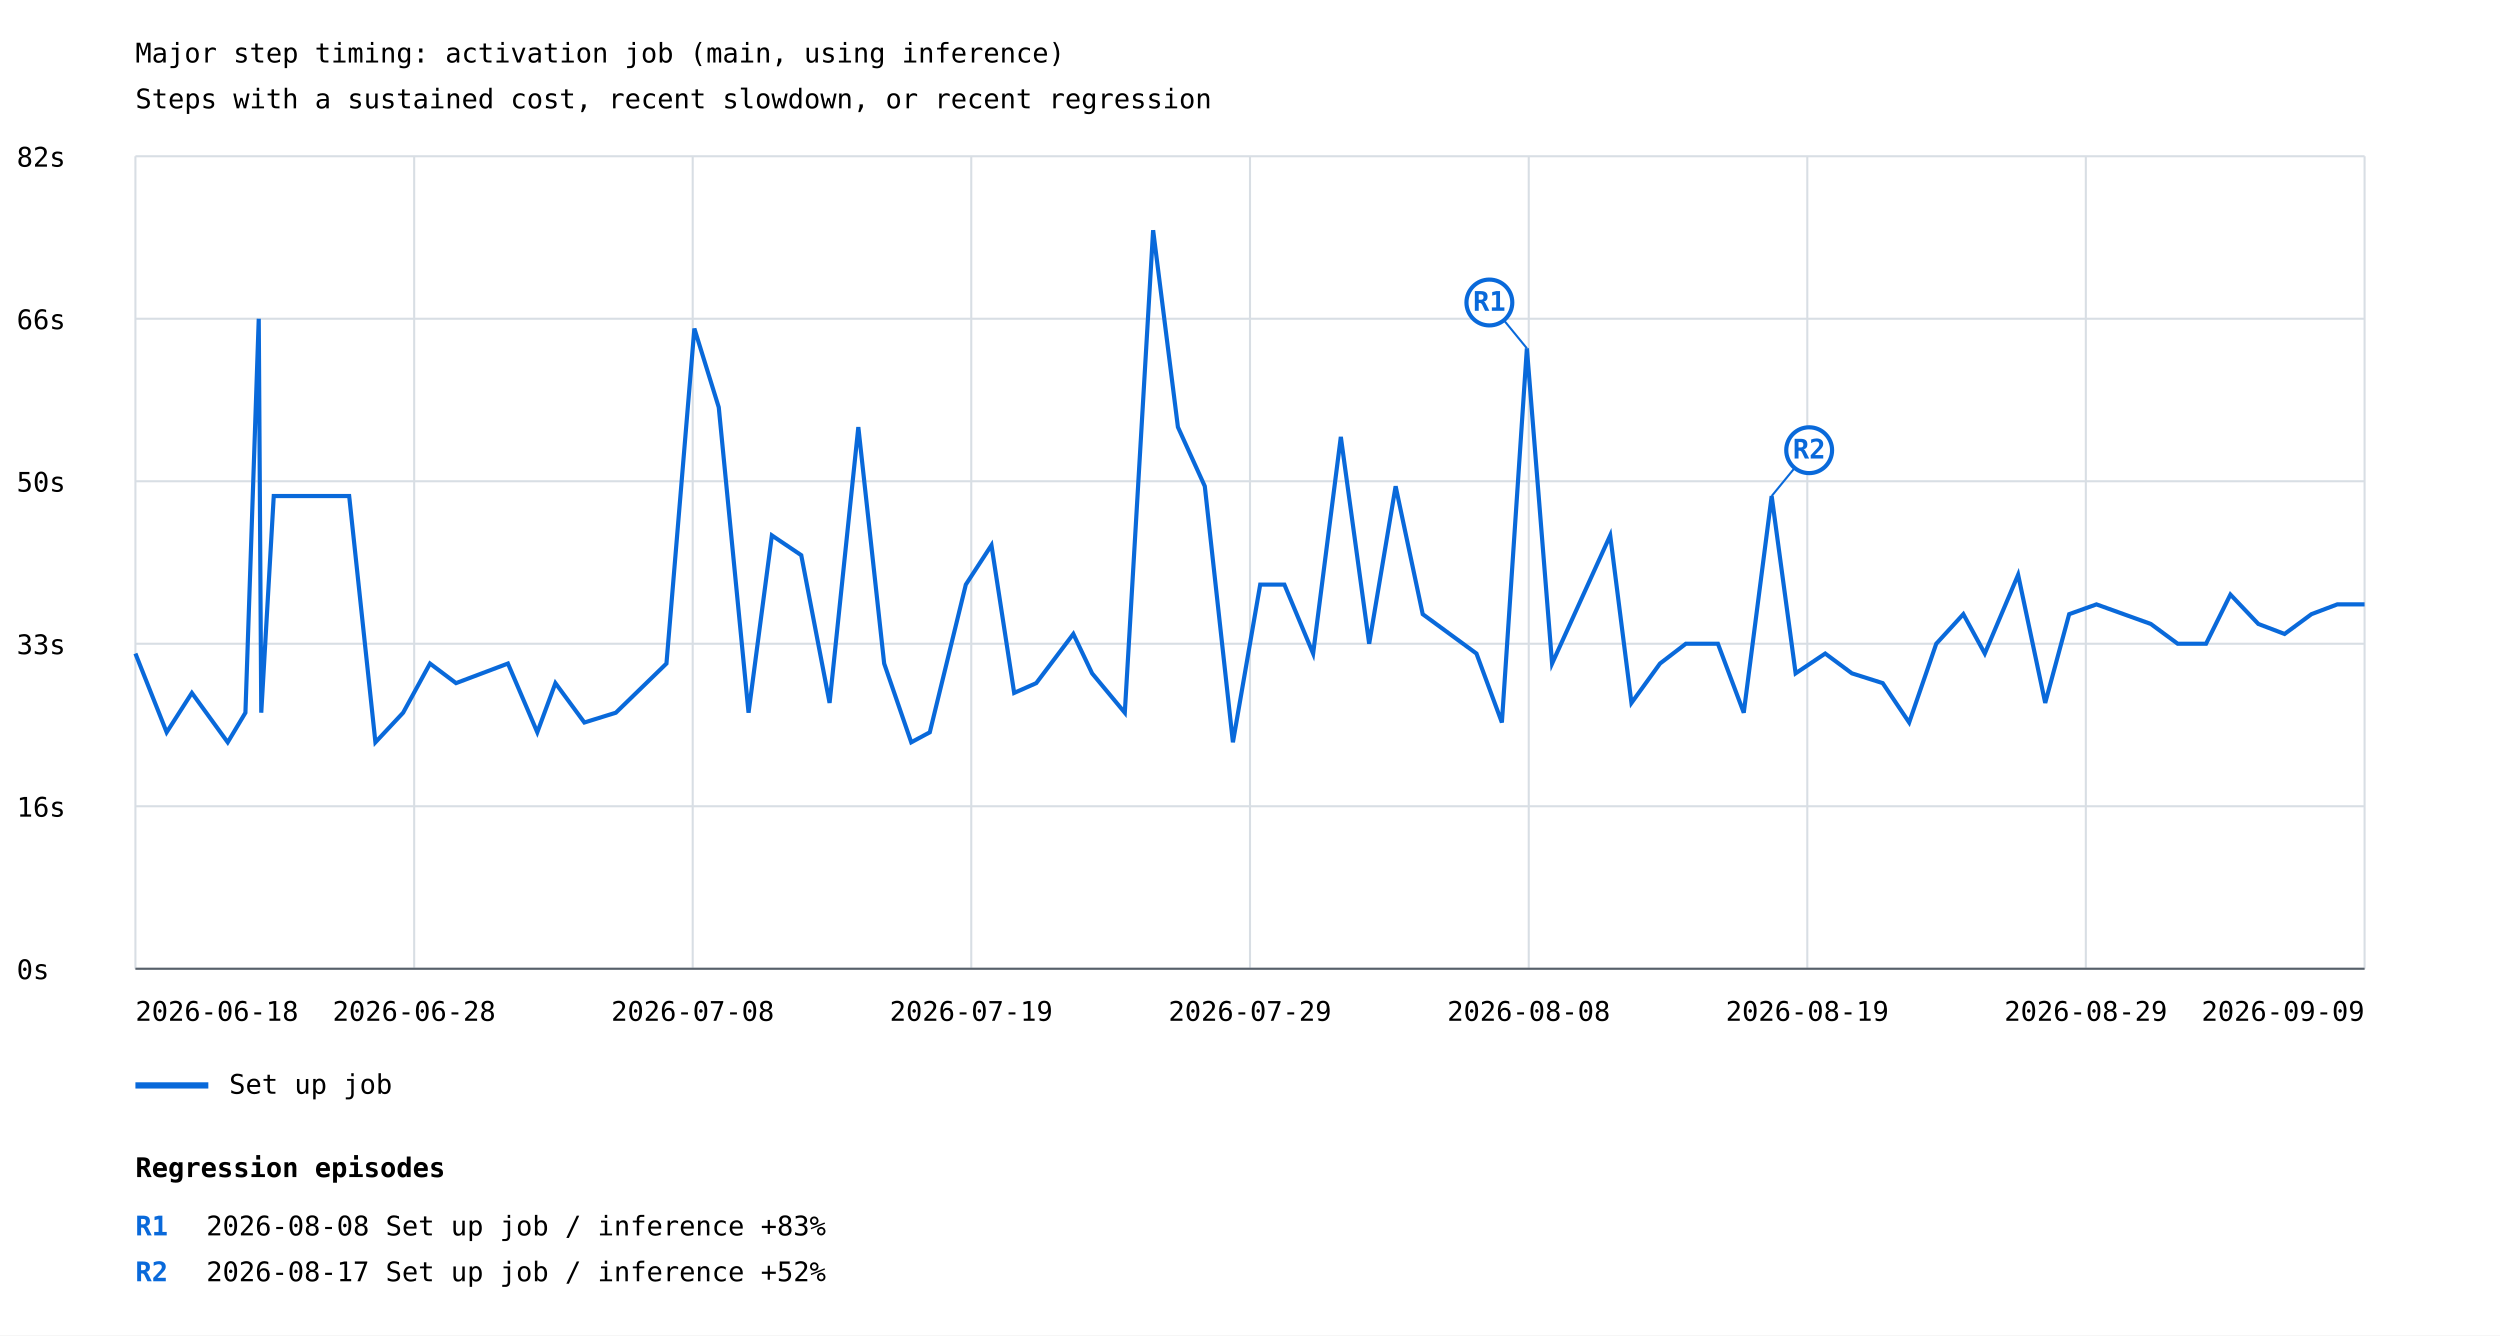
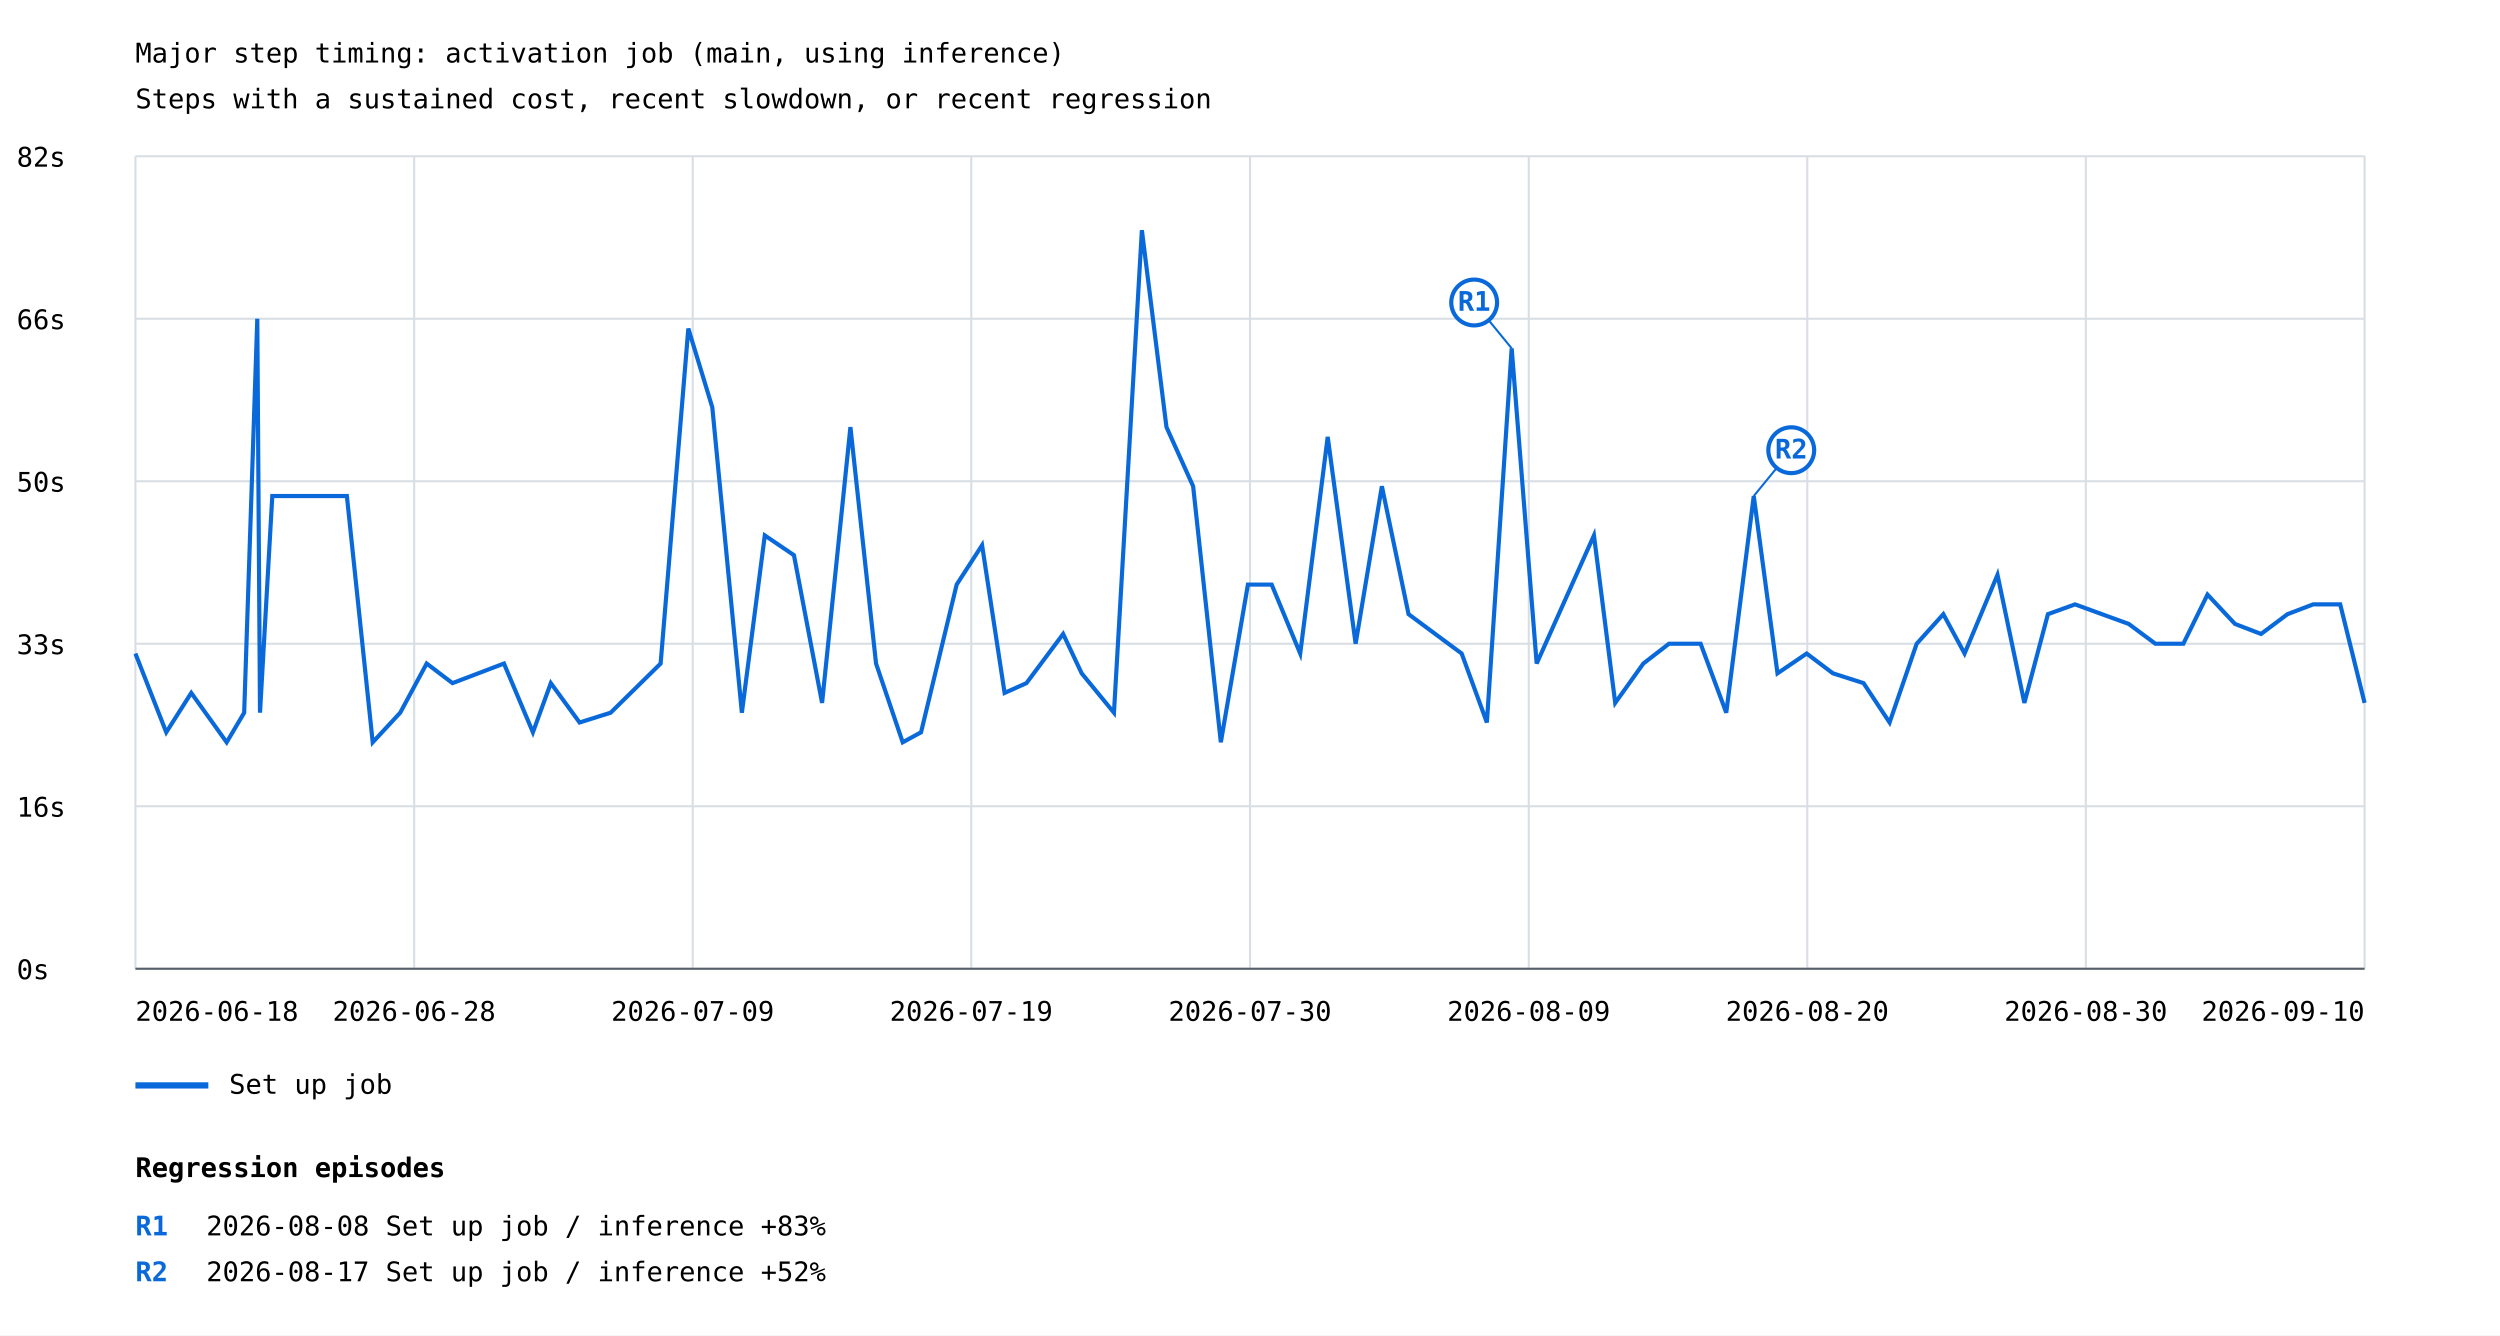
<svg xmlns="http://www.w3.org/2000/svg" width="1200" height="641" viewBox="0 0 1200 641">
  <rect width="100%" height="100%" fill="white" />
  <style>text{font-family:ui-monospace,monospace;font-size:13px}.axis{stroke:#57606a;stroke-width:1}.grid{stroke:#d8dee4;stroke-width:1}</style>
  <text x="65" y="30" font-size="20">Major step timing: activation job (main, using inference)</text>
  <text x="65" y="52">Steps with a sustained cost, recent slowdown, or recent regression</text>
  <line class="grid" x1="65" y1="465.0" x2="1135" y2="465.0" />
  <text x="8" y="470.0">0s</text>
  <line class="grid" x1="65" y1="387.0" x2="1135" y2="387.0" />
  <text x="8" y="392.0">16s</text>
  <line class="grid" x1="65" y1="309.0" x2="1135" y2="309.0" />
  <text x="8" y="314.0">33s</text>
  <line class="grid" x1="65" y1="231.0" x2="1135" y2="231.0" />
  <text x="8" y="236.0">50s</text>
  <line class="grid" x1="65" y1="153.0" x2="1135" y2="153.0" />
  <text x="8" y="158.0">66s</text>
  <line class="grid" x1="65" y1="75.0" x2="1135" y2="75.0" />
  <text x="8" y="80.0">82s</text>
  <line class="grid" x1="65.0" y1="75" x2="65.0" y2="465" />
  <line class="grid" x1="198.8" y1="75" x2="198.8" y2="465" />
  <line class="grid" x1="332.5" y1="75" x2="332.5" y2="465" />
  <line class="grid" x1="466.2" y1="75" x2="466.2" y2="465" />
  <line class="grid" x1="600.0" y1="75" x2="600.0" y2="465" />
  <line class="grid" x1="733.8" y1="75" x2="733.8" y2="465" />
  <line class="grid" x1="867.5" y1="75" x2="867.5" y2="465" />
  <line class="grid" x1="1001.2" y1="75" x2="1001.2" y2="465" />
  <line class="grid" x1="1135.0" y1="75" x2="1135.0" y2="465" />
-   <polyline points="65.0,313.7 80.0,351.5 92.1,332.6 109.3,356.3 117.8,342.1 124.2,153.0 125.4,342.1 131.4,238.1 167.6,238.1 180.2,356.3 193.5,342.1 206.4,318.5 218.9,327.9 243.8,318.5 257.9,351.5 266.6,327.9 280.5,346.8 295.6,342.1 319.9,318.5 333.3,157.7 345.0,195.5 359.3,342.1 370.5,257.0 384.6,266.5 398.2,337.4 412.0,205.0 424.4,318.5 437.4,356.3 446.3,351.5 463.6,280.6 475.9,261.7 486.8,332.6 497.4,327.9 515.2,304.3 524.2,323.2 539.9,342.1 553.5,110.5 565.4,205.0 578.3,233.4 591.8,356.3 604.9,280.6 616.5,280.6 630.3,313.7 643.6,209.7 657.2,309.0 669.9,233.4 682.9,294.8 708.7,313.7 720.9,346.8 732.9,167.2 745.0,318.5 772.9,257.0 783.1,337.4 796.8,318.5 809.2,309.0 824.6,309.0 837.0,342.1 850.4,238.1 861.9,323.2 876.1,313.7 888.9,323.2 903.7,327.9 916.4,346.8 929.4,309.0 942.4,294.8 952.7,313.7 968.7,275.9 981.7,337.4 993.2,294.8 1006.3,290.1 1032.4,299.5 1045.3,309.0 1058.9,309.0 1070.6,285.4 1084.0,299.5 1096.6,304.3 1109.5,294.8 1121.9,290.1 1135.0,290.1" fill="none" stroke="#0969da" stroke-width="2" />
-   <line x1="732.9" y1="167.2" x2="714.9" y2="145.2" stroke="#0969da" stroke-width="1" />
-   <circle cx="714.9" cy="145.2" r="11" fill="white" stroke="#0969da" stroke-width="2" />
-   <text x="714.9" y="149.2" fill="#0969da" font-size="10" font-weight="bold" text-anchor="middle">R1</text>
-   <line x1="850.4" y1="238.1" x2="868.4" y2="216.1" stroke="#0969da" stroke-width="1" />
-   <circle cx="868.4" cy="216.1" r="11" fill="white" stroke="#0969da" stroke-width="2" />
-   <text x="868.4" y="220.1" fill="#0969da" font-size="10" font-weight="bold" text-anchor="middle">R2</text>
+   <polyline points="65.0,313.7 79.8,351.5 91.8,332.6 108.8,356.3 117.2,342.1 123.5,153.0 124.8,342.1 130.7,238.1 166.5,238.1 178.9,356.3 192.1,342.1 204.8,318.5 217.2,327.9 241.9,318.5 255.8,351.5 264.4,327.9 278.2,346.8 293.1,342.1 317.1,318.5 330.4,157.7 341.9,195.5 356.1,342.1 367.1,257.0 381.1,266.5 394.6,337.4 408.2,205.0 420.5,318.5 433.3,356.3 442.1,351.5 459.2,280.6 471.4,261.7 482.2,332.6 492.7,327.9 510.3,304.3 519.2,323.2 534.7,342.1 548.1,110.5 559.9,205.0 572.7,233.4 586.0,356.3 599.0,280.6 610.4,280.6 624.1,313.7 637.3,209.7 650.7,309.0 663.3,233.4 676.1,294.8 701.6,313.7 713.7,346.8 725.6,167.2 737.6,318.5 765.1,257.0 775.3,337.4 788.8,318.5 801.1,309.0 816.3,309.0 828.6,342.1 841.8,238.1 853.2,323.2 867.2,313.7 879.8,323.2 894.5,327.9 907.0,346.8 920.0,309.0 932.8,294.8 943.0,313.7 958.8,275.9 971.7,337.4 983.0,294.8 996.0,290.1 1021.8,299.5 1034.6,309.0 1048.0,309.0 1059.6,285.4 1072.8,299.5 1085.3,304.3 1098.0,294.8 1110.3,290.1 1123.3,290.1 1135.0,337.4" fill="none" stroke="#0969da" stroke-width="2" />
+   <line x1="725.6" y1="167.2" x2="707.6" y2="145.2" stroke="#0969da" stroke-width="1" />
+   <circle cx="707.6" cy="145.2" r="11" fill="white" stroke="#0969da" stroke-width="2" />
+   <text x="707.6" y="149.2" fill="#0969da" font-size="10" font-weight="bold" text-anchor="middle">R1</text>
+   <line x1="841.8" y1="238.1" x2="859.8" y2="216.1" stroke="#0969da" stroke-width="1" />
+   <circle cx="859.8" cy="216.1" r="11" fill="white" stroke="#0969da" stroke-width="2" />
+   <text x="859.8" y="220.1" fill="#0969da" font-size="10" font-weight="bold" text-anchor="middle">R2</text>
  <line x1="65" y1="521" x2="100" y2="521" stroke="#0969da" stroke-width="3" />
  <text x="110" y="525">Set up job</text>
  <text x="65.0" y="490" text-anchor="start">2026-06-18</text>
  <text x="198.8" y="490" text-anchor="middle">2026-06-28</text>
-   <text x="332.5" y="490" text-anchor="middle">2026-07-08</text>
+   <text x="332.5" y="490" text-anchor="middle">2026-07-09</text>
  <text x="466.2" y="490" text-anchor="middle">2026-07-19</text>
-   <text x="600.0" y="490" text-anchor="middle">2026-07-29</text>
-   <text x="733.8" y="490" text-anchor="middle">2026-08-08</text>
-   <text x="867.5" y="490" text-anchor="middle">2026-08-19</text>
-   <text x="1001.2" y="490" text-anchor="middle">2026-08-29</text>
-   <text x="1135.0" y="490" text-anchor="end">2026-09-09</text>
+   <text x="600.0" y="490" text-anchor="middle">2026-07-30</text>
+   <text x="733.8" y="490" text-anchor="middle">2026-08-09</text>
+   <text x="867.5" y="490" text-anchor="middle">2026-08-20</text>
+   <text x="1001.2" y="490" text-anchor="middle">2026-08-30</text>
+   <text x="1135.0" y="490" text-anchor="end">2026-09-10</text>
  <line class="axis" x1="65" y1="465" x2="1135" y2="465" />
  <text x="65" y="565" font-size="16" font-weight="bold">Regression episodes</text>
  <text x="65" y="593" fill="#0969da" font-weight="bold">R1</text>
  <text x="99" y="593">2026-08-08  Set up job / inference  +83%</text>
  <text x="65" y="615" fill="#0969da" font-weight="bold">R2</text>
  <text x="99" y="615">2026-08-17  Set up job / inference  +52%</text>
</svg>
